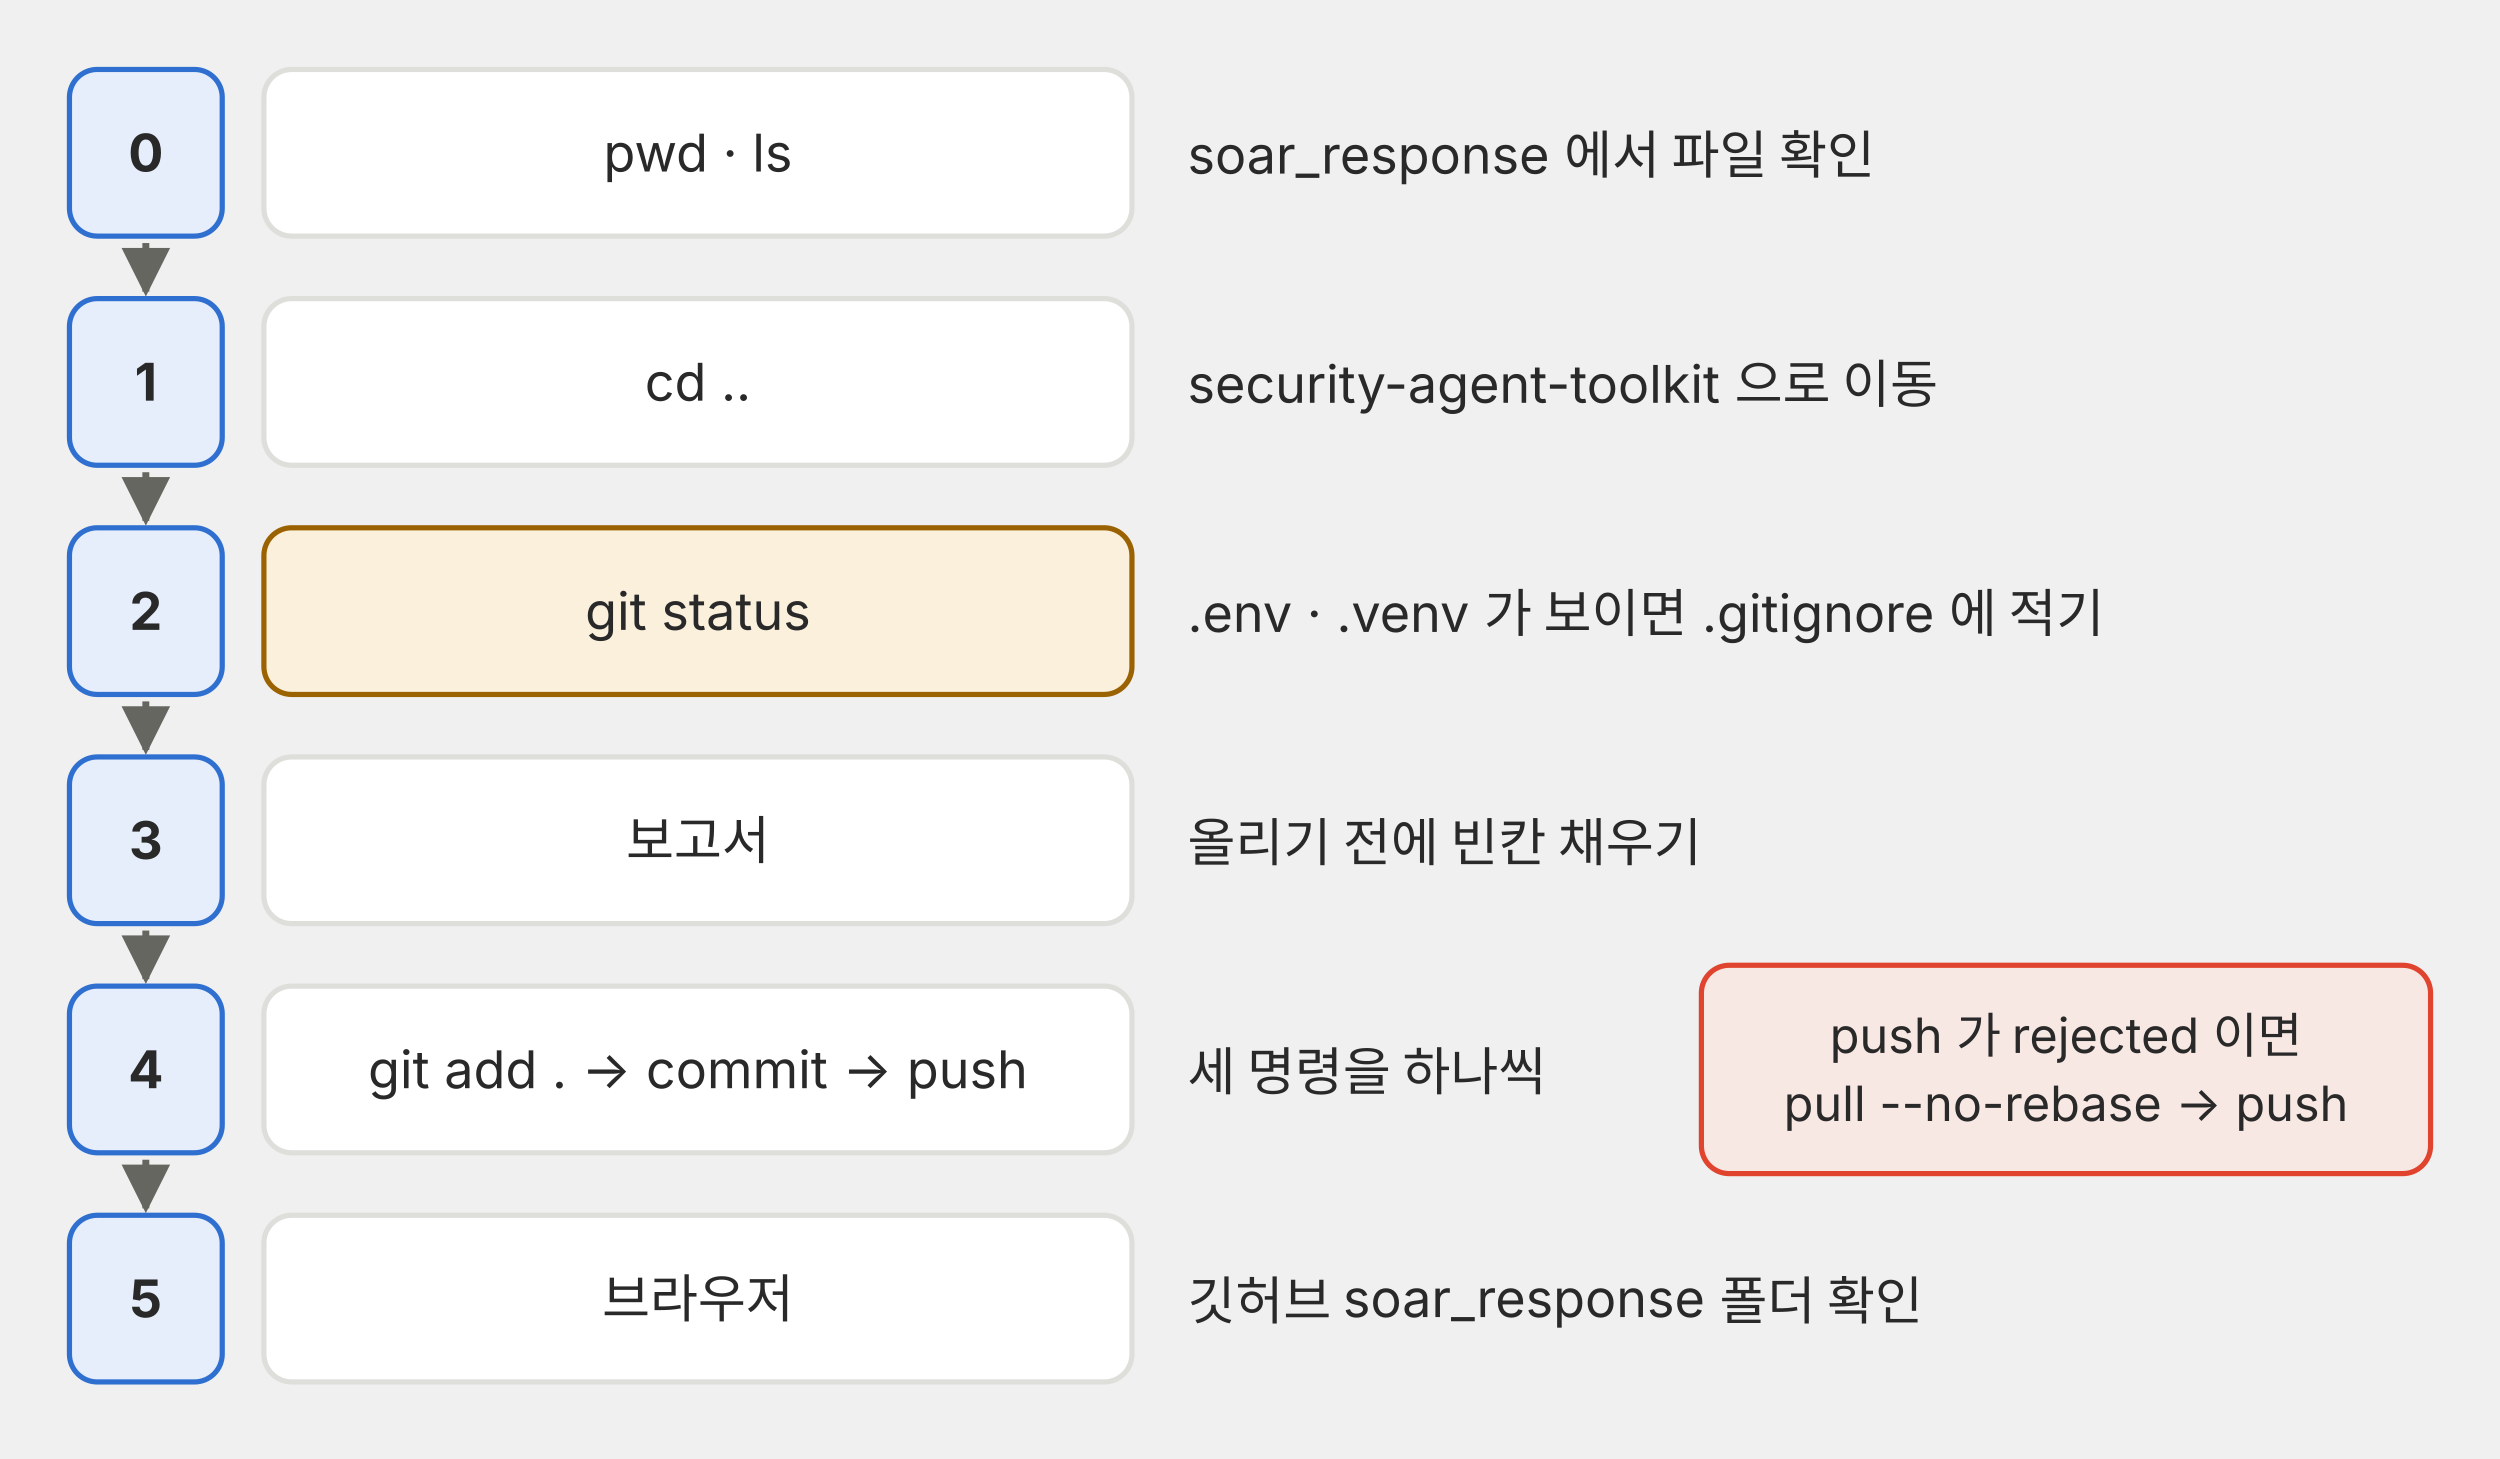
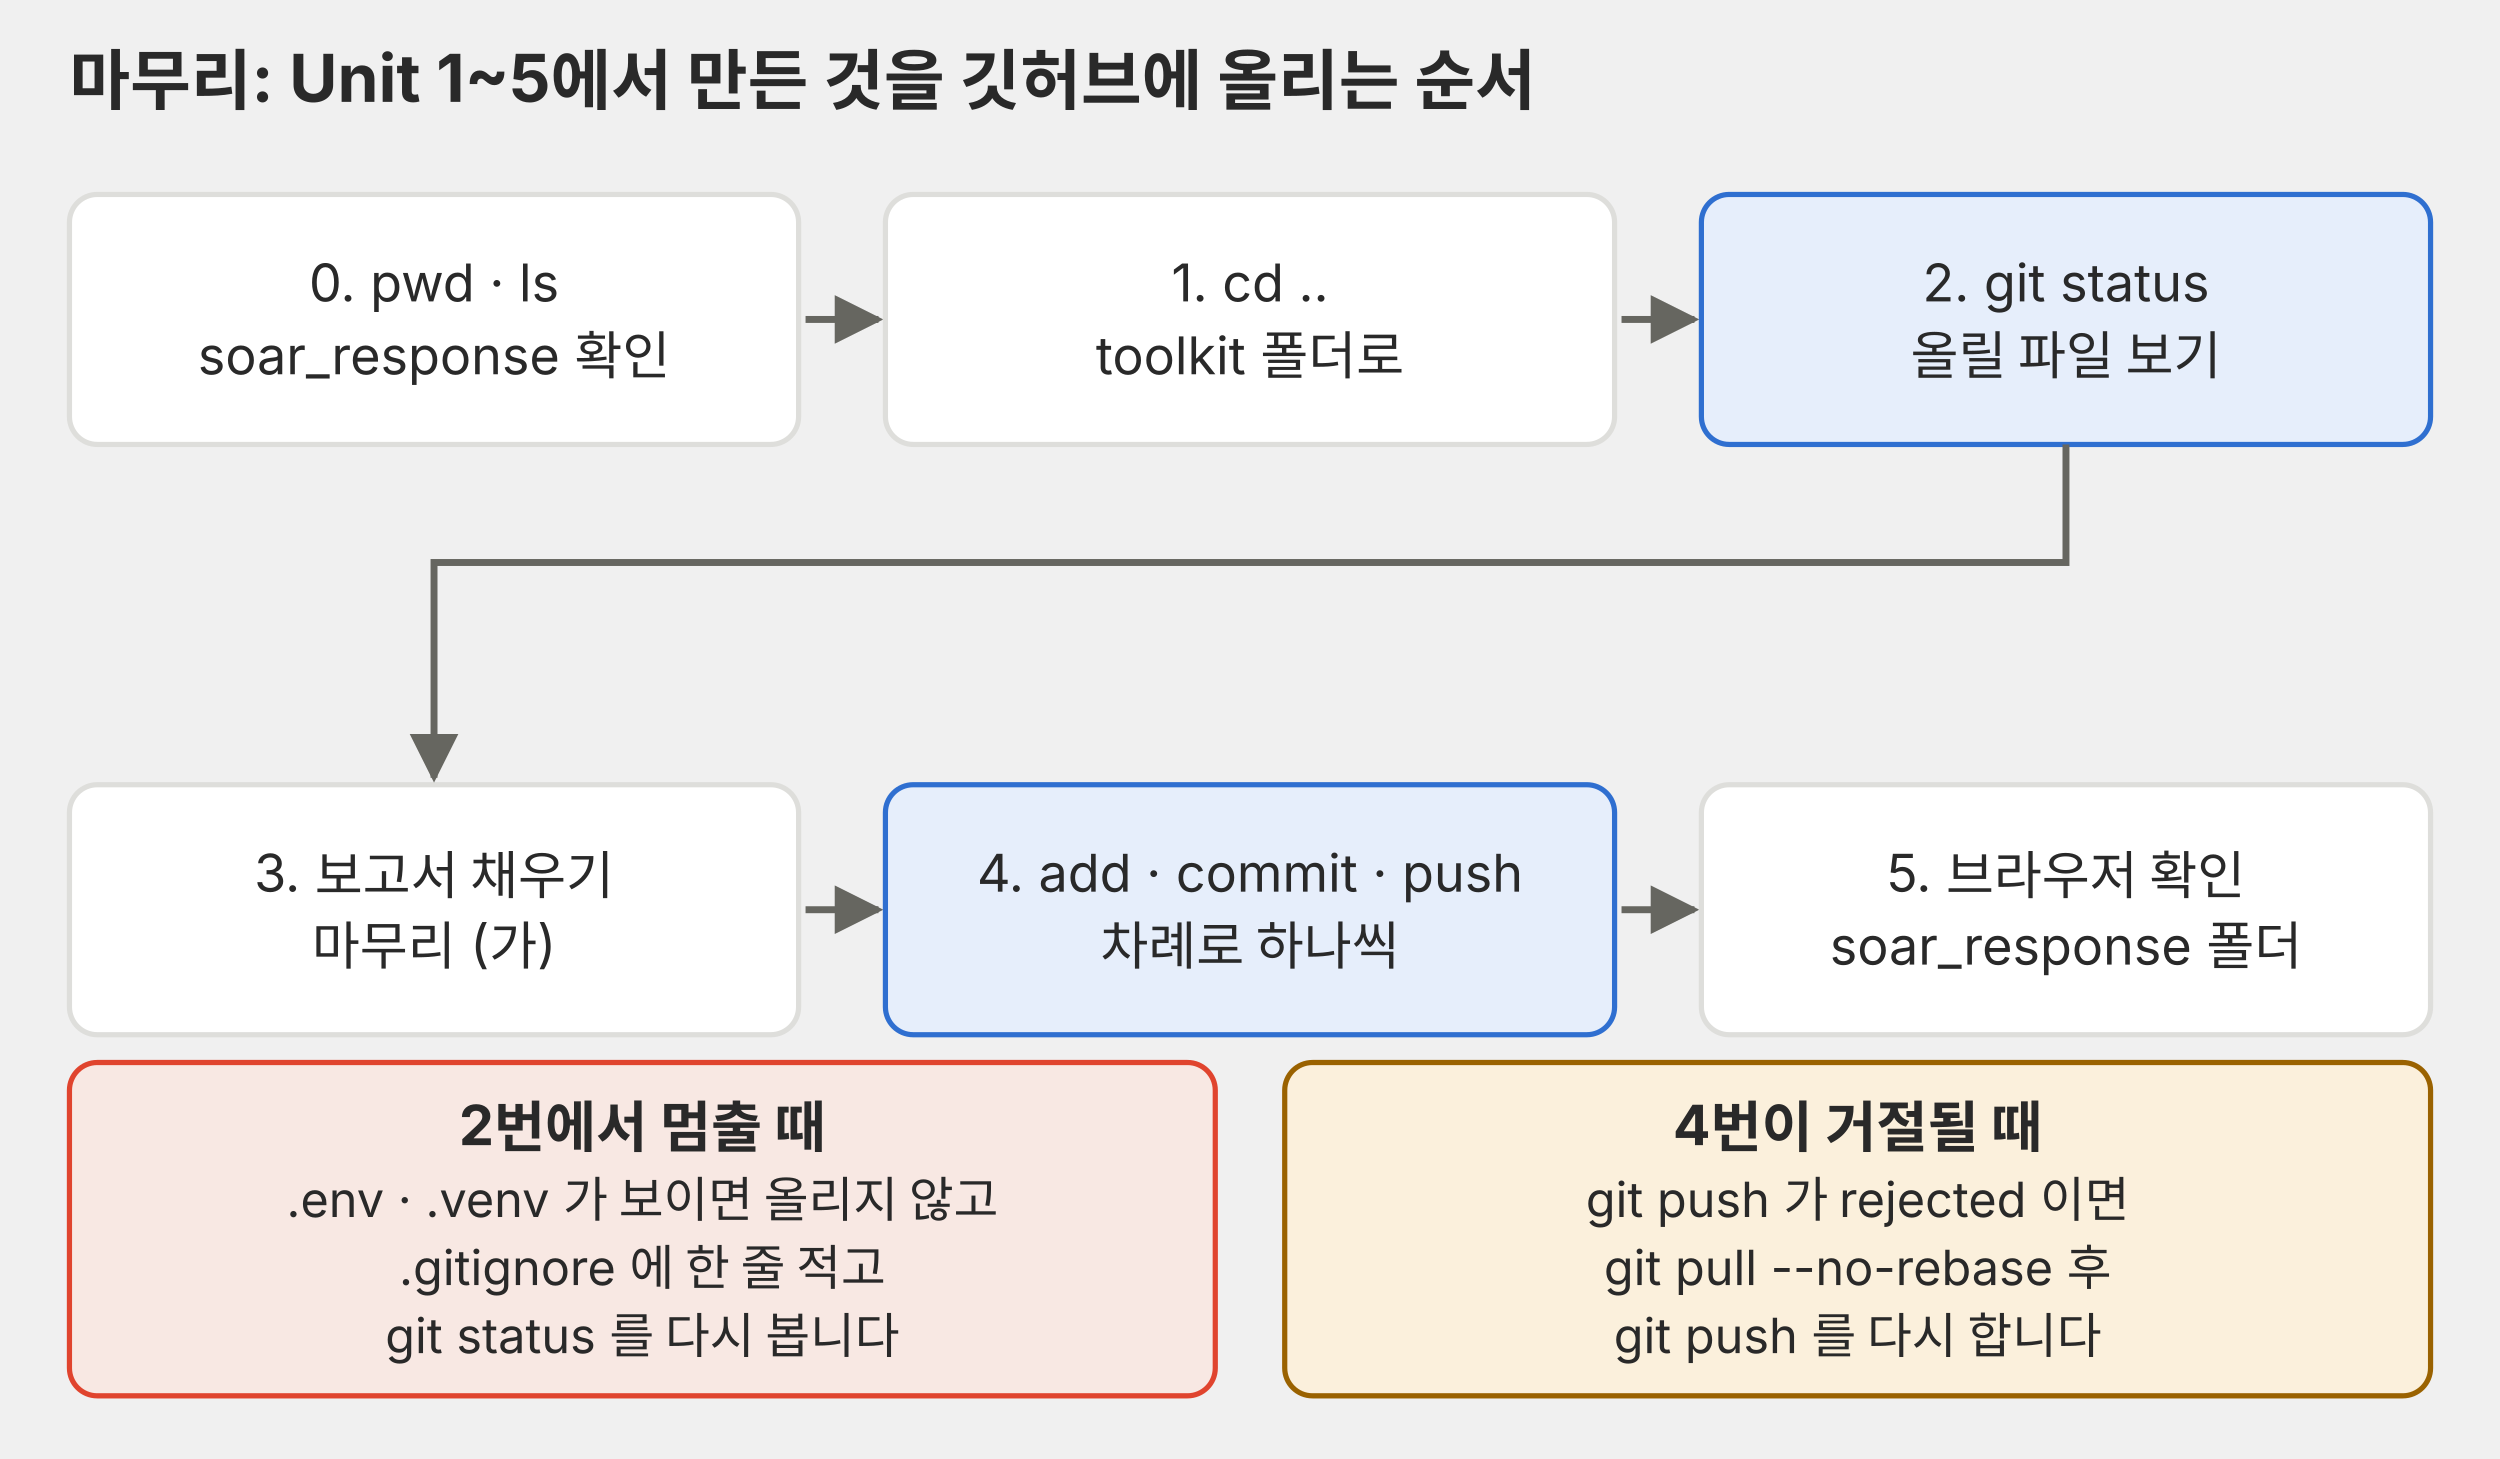
- <svg xmlns="http://www.w3.org/2000/svg" viewBox="0 0 720 420" role="img" font-family="Pretendard, 'Noto Sans KR', -apple-system, 'Segoe UI', sans-serif">
+ <svg xmlns="http://www.w3.org/2000/svg" viewBox="0 0 720 420" role="img">
  <defs>
    <marker id="a-p05" viewBox="0 0 10 10" refX="9" refY="5" markerWidth="7" markerHeight="7" orient="auto-start-reverse">
-       <path d="M0 0 L10 5 L0 10 z" fill="#666660" />
+       <path d="M0,0 L10,5 L0,10 z" fill="#666660" />
    </marker>
  </defs>
-   <rect x="20" y="20" width="44" height="48" rx="8" fill="#e6eefb" stroke="#2f6fd0" stroke-width="1.5" />
-   <text x="42" y="49.4" font-size="15" fill="#292929" text-anchor="middle" font-weight="700">0</text>
-   <rect x="76" y="20" width="250" height="48" rx="8" fill="#ffffff" stroke="#dededb" stroke-width="1.5" />
-   <text x="201" y="49.4" font-size="15" fill="#292929" text-anchor="middle">pwd · ls</text>
-   <text x="342" y="50" font-size="15" fill="#292929">soar_response 에서 파일 확인</text>
-   <line x1="42" y1="70" x2="42" y2="84" stroke="#666660" stroke-width="2" marker-end="url(#a-p05)" />
-   <rect x="20" y="86" width="44" height="48" rx="8" fill="#e6eefb" stroke="#2f6fd0" stroke-width="1.5" />
-   <text x="42" y="115.4" font-size="15" fill="#292929" text-anchor="middle" font-weight="700">1</text>
-   <rect x="76" y="86" width="250" height="48" rx="8" fill="#ffffff" stroke="#dededb" stroke-width="1.5" />
-   <text x="201" y="115.4" font-size="15" fill="#292929" text-anchor="middle">cd ..</text>
-   <text x="342" y="116" font-size="15" fill="#292929">security-agent-toolkit 으로 이동</text>
-   <line x1="42" y1="136" x2="42" y2="150" stroke="#666660" stroke-width="2" marker-end="url(#a-p05)" />
-   <rect x="20" y="152" width="44" height="48" rx="8" fill="#e6eefb" stroke="#2f6fd0" stroke-width="1.5" />
-   <text x="42" y="181.4" font-size="15" fill="#292929" text-anchor="middle" font-weight="700">2</text>
-   <rect x="76" y="152" width="250" height="48" rx="8" fill="#fbf0dc" stroke="#9a6200" stroke-width="1.5" />
-   <text x="201" y="181.4" font-size="15" fill="#292929" text-anchor="middle">git status</text>
-   <text x="342" y="182" font-size="15" fill="#292929">.env · .venv 가 보이면 .gitignore 에 적기</text>
-   <line x1="42" y1="202" x2="42" y2="216" stroke="#666660" stroke-width="2" marker-end="url(#a-p05)" />
-   <rect x="20" y="218" width="44" height="48" rx="8" fill="#e6eefb" stroke="#2f6fd0" stroke-width="1.5" />
-   <text x="42" y="247.4" font-size="15" fill="#292929" text-anchor="middle" font-weight="700">3</text>
-   <rect x="76" y="218" width="250" height="48" rx="8" fill="#ffffff" stroke="#dededb" stroke-width="1.5" />
-   <text x="201" y="247.4" font-size="15" fill="#292929" text-anchor="middle">보고서</text>
-   <text x="342" y="248" font-size="15" fill="#292929">올리기 전에 빈칸 채우기</text>
-   <line x1="42" y1="268" x2="42" y2="282" stroke="#666660" stroke-width="2" marker-end="url(#a-p05)" />
-   <rect x="20" y="284" width="44" height="48" rx="8" fill="#e6eefb" stroke="#2f6fd0" stroke-width="1.5" />
-   <text x="42" y="313.4" font-size="15" fill="#292929" text-anchor="middle" font-weight="700">4</text>
-   <rect x="76" y="284" width="250" height="48" rx="8" fill="#ffffff" stroke="#dededb" stroke-width="1.5" />
-   <text x="201" y="313.4" font-size="15" fill="#292929" text-anchor="middle">git add . → commit → push</text>
-   <text x="342" y="314" font-size="15" fill="#292929">세 명령을 하나씩</text>
-   <line x1="42" y1="334" x2="42" y2="348" stroke="#666660" stroke-width="2" marker-end="url(#a-p05)" />
-   <rect x="20" y="350" width="44" height="48" rx="8" fill="#e6eefb" stroke="#2f6fd0" stroke-width="1.5" />
-   <text x="42" y="379.4" font-size="15" fill="#292929" text-anchor="middle" font-weight="700">5</text>
-   <rect x="76" y="350" width="250" height="48" rx="8" fill="#ffffff" stroke="#dededb" stroke-width="1.5" />
-   <text x="201" y="379.4" font-size="15" fill="#292929" text-anchor="middle">브라우저</text>
-   <text x="342" y="380" font-size="15" fill="#292929">깃허브 soar_response 폴더 확인</text>
-   <rect x="490" y="278" width="210" height="60" rx="8" fill="#f8e8e3" stroke="#e0442e" stroke-width="1.5" />
-   <text x="595" y="303.24" font-size="14" fill="#292929" text-anchor="middle">push 가 rejected 이면</text>
-   <text x="595" y="322.84" font-size="14" fill="#292929" text-anchor="middle">pull --no-rebase → push</text>
+   <g font-family="Pretendard, 'Noto Sans KR', -apple-system, 'Segoe UI', sans-serif">
+     <text x="20" y="30" font-size="19" fill="#292929" text-anchor="start" font-weight="bold">마무리: Unit 1~5에서 만든 것을 깃허브에 올리는 순서</text>
+     <rect x="20" y="56" width="210" height="72" rx="8" fill="#ffffff" stroke="#dededb" stroke-width="1.5" />
+     <text x="125.0" y="86.8" font-size="15" fill="#292929" text-anchor="middle">0. pwd · ls</text>
+     <text x="125.0" y="107.8" font-size="15" fill="#292929" text-anchor="middle">soar_response 확인</text>
+     <line x1="232" y1="92" x2="253" y2="92" stroke="#666660" stroke-width="2" marker-end="url(#a-p05)" />
+     <rect x="255" y="56" width="210" height="72" rx="8" fill="#ffffff" stroke="#dededb" stroke-width="1.5" />
+     <text x="360.0" y="86.8" font-size="15" fill="#292929" text-anchor="middle">1. cd ..</text>
+     <text x="360.0" y="107.8" font-size="15" fill="#292929" text-anchor="middle">toolkit 폴더로</text>
+     <line x1="467" y1="92" x2="488" y2="92" stroke="#666660" stroke-width="2" marker-end="url(#a-p05)" />
+     <rect x="490" y="56" width="210" height="72" rx="8" fill="#e6eefb" stroke="#2f6fd0" stroke-width="1.5" />
+     <text x="595.0" y="86.8" font-size="15" fill="#292929" text-anchor="middle">2. git status</text>
+     <text x="595.0" y="107.8" font-size="15" fill="#292929" text-anchor="middle">올릴 파일 보기</text>
+     <rect x="20" y="226" width="210" height="72" rx="8" fill="#ffffff" stroke="#dededb" stroke-width="1.5" />
+     <text x="125.0" y="256.8" font-size="15" fill="#292929" text-anchor="middle">3. 보고서 채우기</text>
+     <text x="125.0" y="277.8" font-size="15" fill="#292929" text-anchor="middle">마무리 (가)</text>
+     <line x1="232" y1="262" x2="253" y2="262" stroke="#666660" stroke-width="2" marker-end="url(#a-p05)" />
+     <rect x="255" y="226" width="210" height="72" rx="8" fill="#e6eefb" stroke="#2f6fd0" stroke-width="1.5" />
+     <text x="360.0" y="256.8" font-size="15" fill="#292929" text-anchor="middle">4. add · commit · push</text>
+     <text x="360.0" y="277.8" font-size="15" fill="#292929" text-anchor="middle">차례로 하나씩</text>
+     <line x1="467" y1="262" x2="488" y2="262" stroke="#666660" stroke-width="2" marker-end="url(#a-p05)" />
+     <rect x="490" y="226" width="210" height="72" rx="8" fill="#ffffff" stroke="#dededb" stroke-width="1.5" />
+     <text x="595.0" y="256.8" font-size="15" fill="#292929" text-anchor="middle">5. 브라우저 확인</text>
+     <text x="595.0" y="277.8" font-size="15" fill="#292929" text-anchor="middle">soar_response 폴더</text>
+     <path d="M 595 128 L 595 162 L 125 162 L 125 224" fill="none" stroke="#666660" stroke-width="2" marker-end="url(#a-p05)" />
+     <rect x="20" y="306" width="330" height="96" rx="8" fill="#f8e8e3" stroke="#e0442e" stroke-width="1.5" />
+     <text x="185.0" y="329.8" font-size="16" fill="#292929" text-anchor="middle" font-weight="bold">2번에서 멈출 때</text>
+     <text x="185.0" y="350.5" font-size="14" fill="#292929" text-anchor="middle">.env · .venv 가 보이면 올리지 않고</text>
+     <text x="185.0" y="370.1" font-size="14" fill="#292929" text-anchor="middle">.gitignore 에 한 줄 적고</text>
+     <text x="185.0" y="389.7" font-size="14" fill="#292929" text-anchor="middle">git status 를 다시 봅니다</text>
+     <rect x="370" y="306" width="330" height="96" rx="8" fill="#fbf0dc" stroke="#9a6200" stroke-width="1.5" />
+     <text x="535.0" y="329.8" font-size="16" fill="#292929" text-anchor="middle" font-weight="bold">4번이 거절될 때</text>
+     <text x="535.0" y="350.5" font-size="14" fill="#292929" text-anchor="middle">git push 가 rejected 이면</text>
+     <text x="535.0" y="370.1" font-size="14" fill="#292929" text-anchor="middle">git pull --no-rebase 후</text>
+     <text x="535.0" y="389.7" font-size="14" fill="#292929" text-anchor="middle">git push 를 다시 합니다</text>
+   </g>
</svg>
